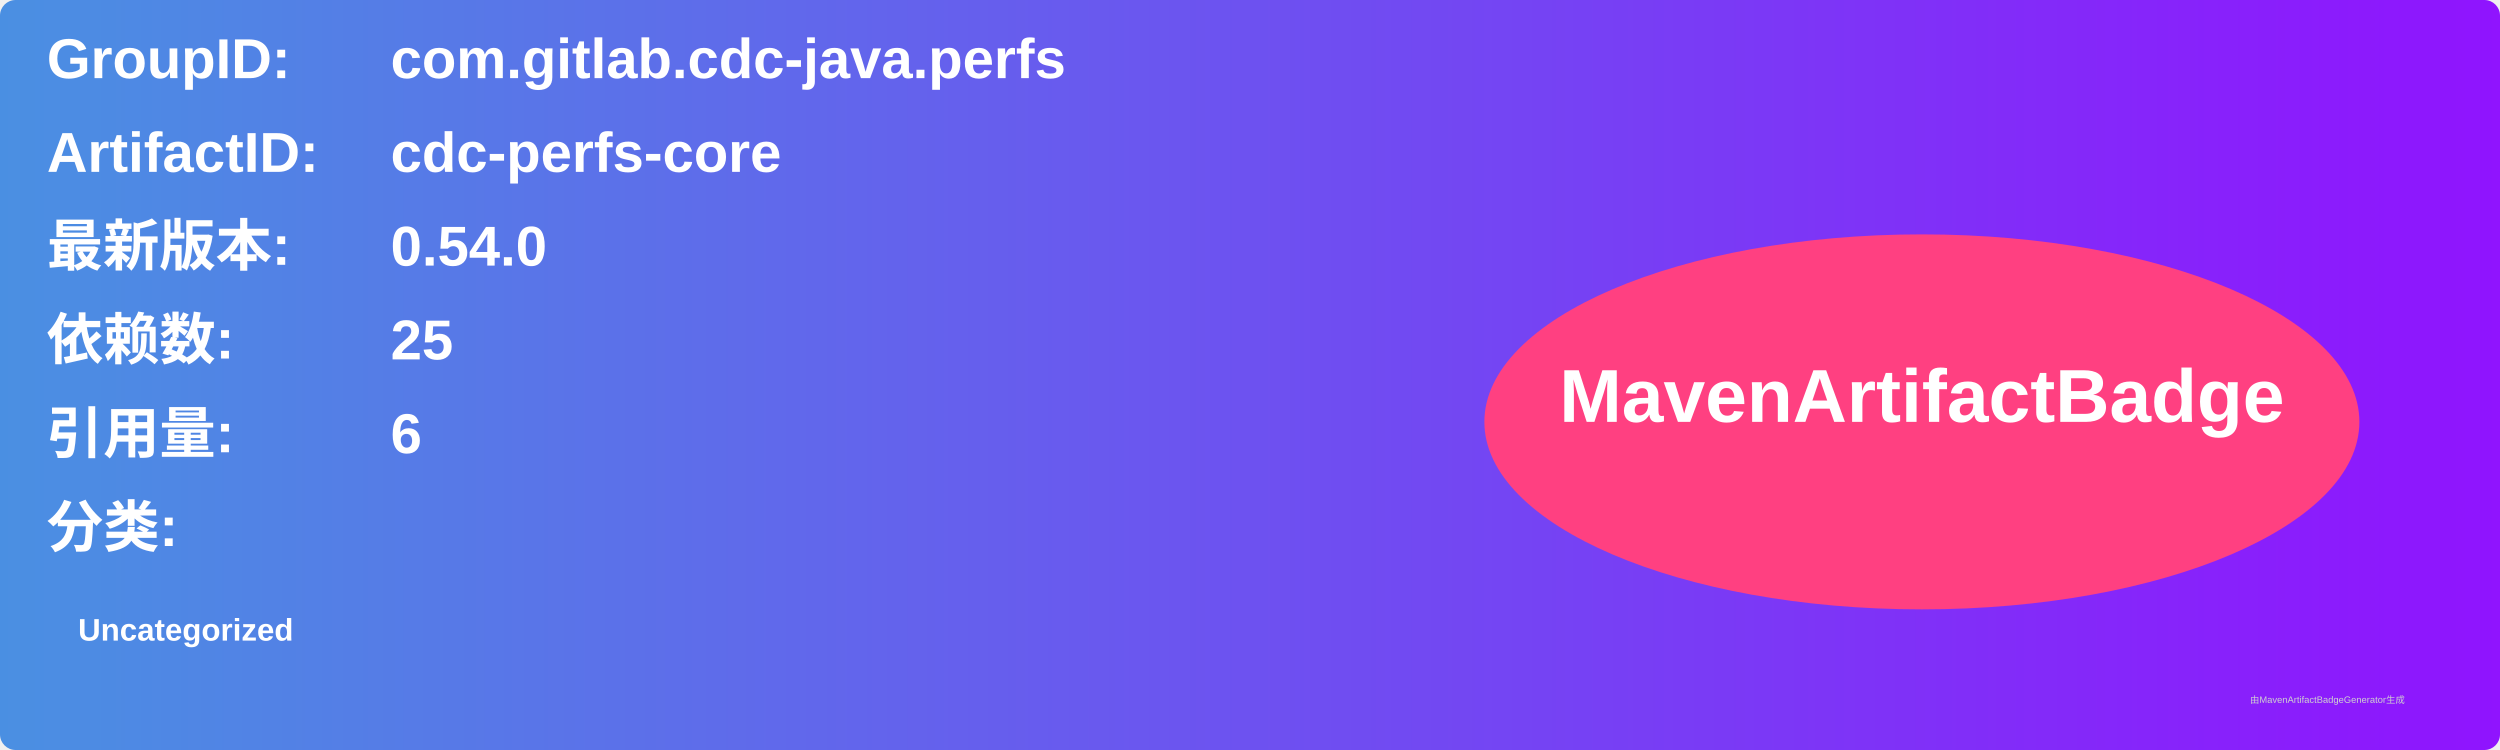
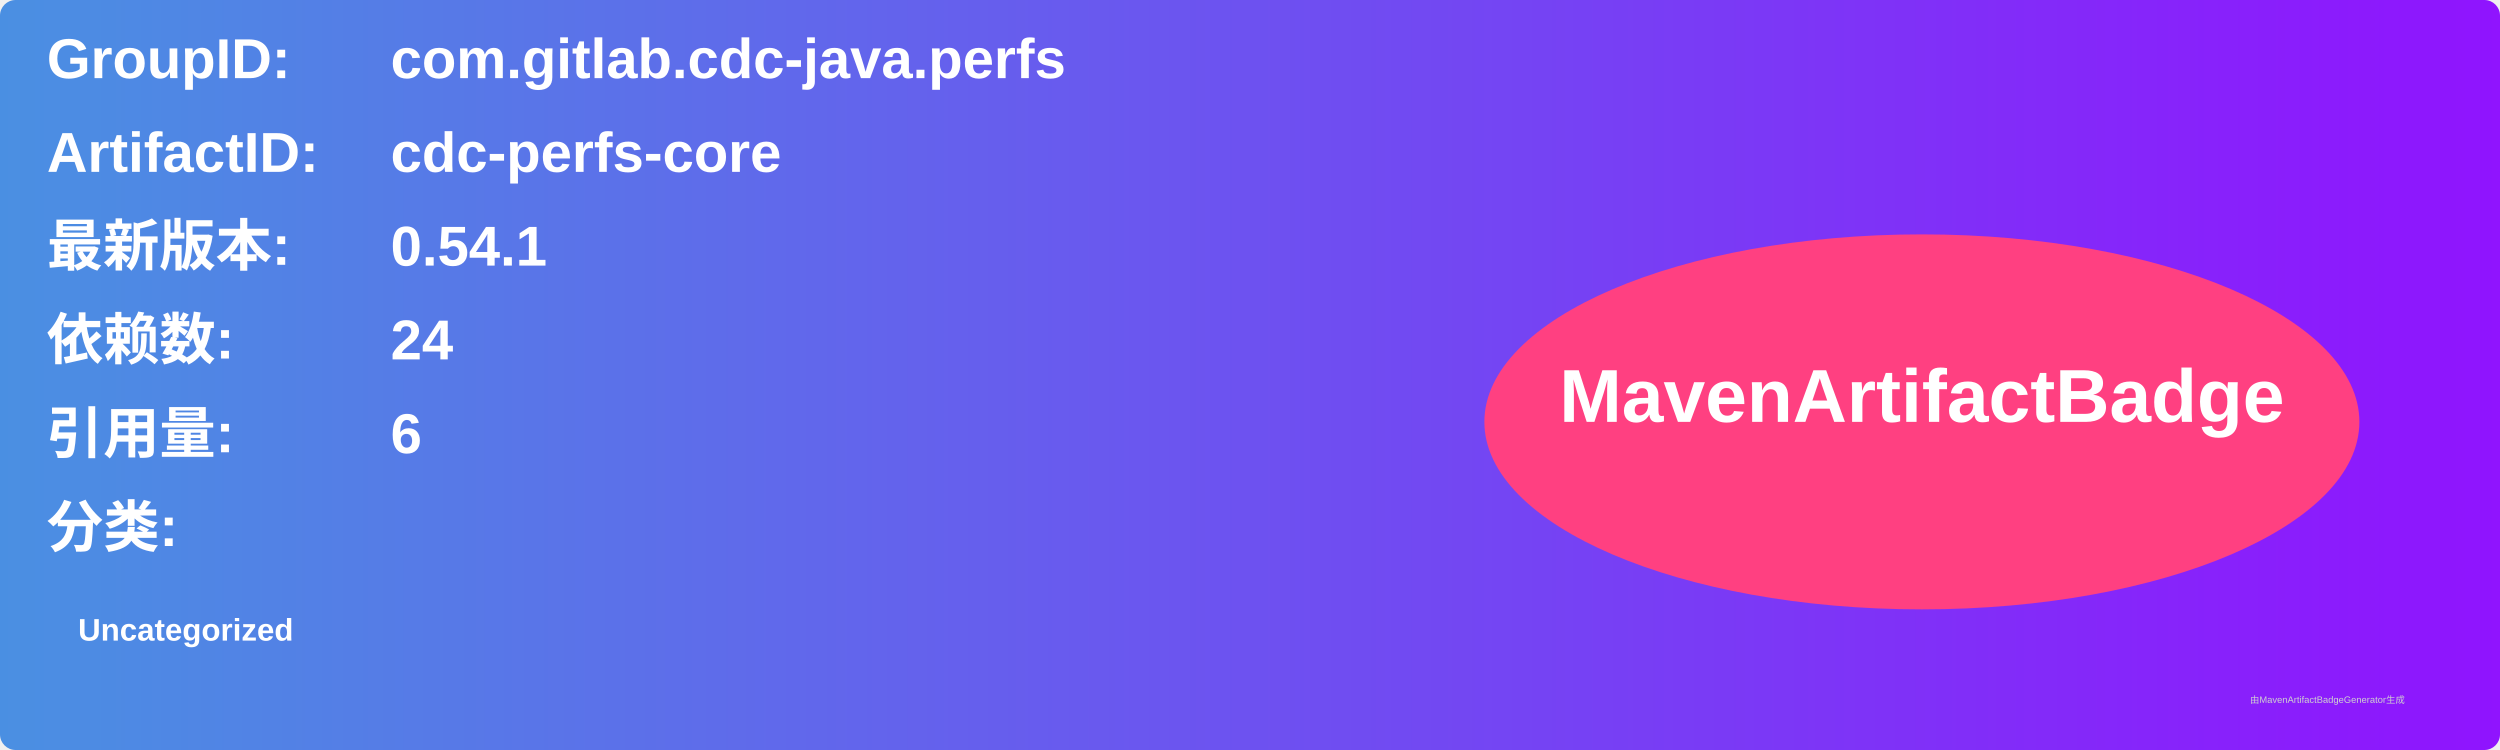
<svg xmlns="http://www.w3.org/2000/svg" width="800" height="240" viewBox="0 0 800 240">
  <linearGradient id="grad" x1="0%" y1="0%" x2="100%" y2="0%">
    <stop offset="0%" stop-color="#4a90e2" />
    <stop offset="100%" stop-color="#9013fe" />
  </linearGradient>
  <rect width="100%" height="100%" rx="5" ry="5" fill="url(#grad)" />
  <g transform="translate(15, 15)">
    <text x="0" y="10" font-family="Arial" font-size="18" fill="white" font-weight="bold" width="260">GroupID:</text>
    <text x="110" y="10" font-family="Arial" font-size="18" fill="white" font-weight="bold" width="460">com.gitlab.cdc-java.perfs</text>
    <text x="0" y="40" font-family="Arial" font-size="18" fill="white" font-weight="bold" width="260">ArtifactID:</text>
    <text x="110" y="40" font-family="Arial" font-size="18" fill="white" font-weight="bold" width="460">cdc-perfs-core</text>
    <text x="0" y="70" font-family="Arial" font-size="18" fill="white" font-weight="bold">最新版本:</text>
    <text x="110" y="70" font-family="Arial" font-size="18" fill="white" font-weight="bold">
-       <tspan font-weight="bold">0.54.0</tspan>
+       <tspan font-weight="bold">0.54.1</tspan>
    </text>
    <text x="0" y="100" font-family="Arial" font-size="18" fill="white" font-weight="bold">依赖数: </text>
    <text x="110" y="100" font-family="Arial" font-size="18" fill="white">
-       <tspan font-weight="bold">25</tspan>
+       <tspan font-weight="bold">24</tspan>
    </text>
    <text x="0" y="130" font-family="Arial" font-size="18" fill="white" font-weight="bold">引用量: </text>
    <text x="110" y="130" font-family="Arial" font-size="18" fill="white">
      <tspan font-weight="bold">6</tspan>
    </text>
    <text x="0" y="160" font-family="Arial" font-size="18" fill="white" font-weight="bold">分类:</text>
    <text x="10" y="190" font-family="Arial" font-size="10" fill="white">
      <tspan font-weight="bold">Uncategorized</tspan>
    </text>
    <ellipse cx="600" cy="120" rx="140" ry="60" fill="#ff4081" />
    <text x="600" y="120" text-anchor="middle" font-family="Arial" font-size="24" fill="white" font-weight="bold">MavenArtifactBadge</text>
  </g>
  <text x="720" y="225" font-family="Arial" font-size="3" fill="#d0d0d0">由MavenArtifactBadgeGenerator生成</text>
</svg>
